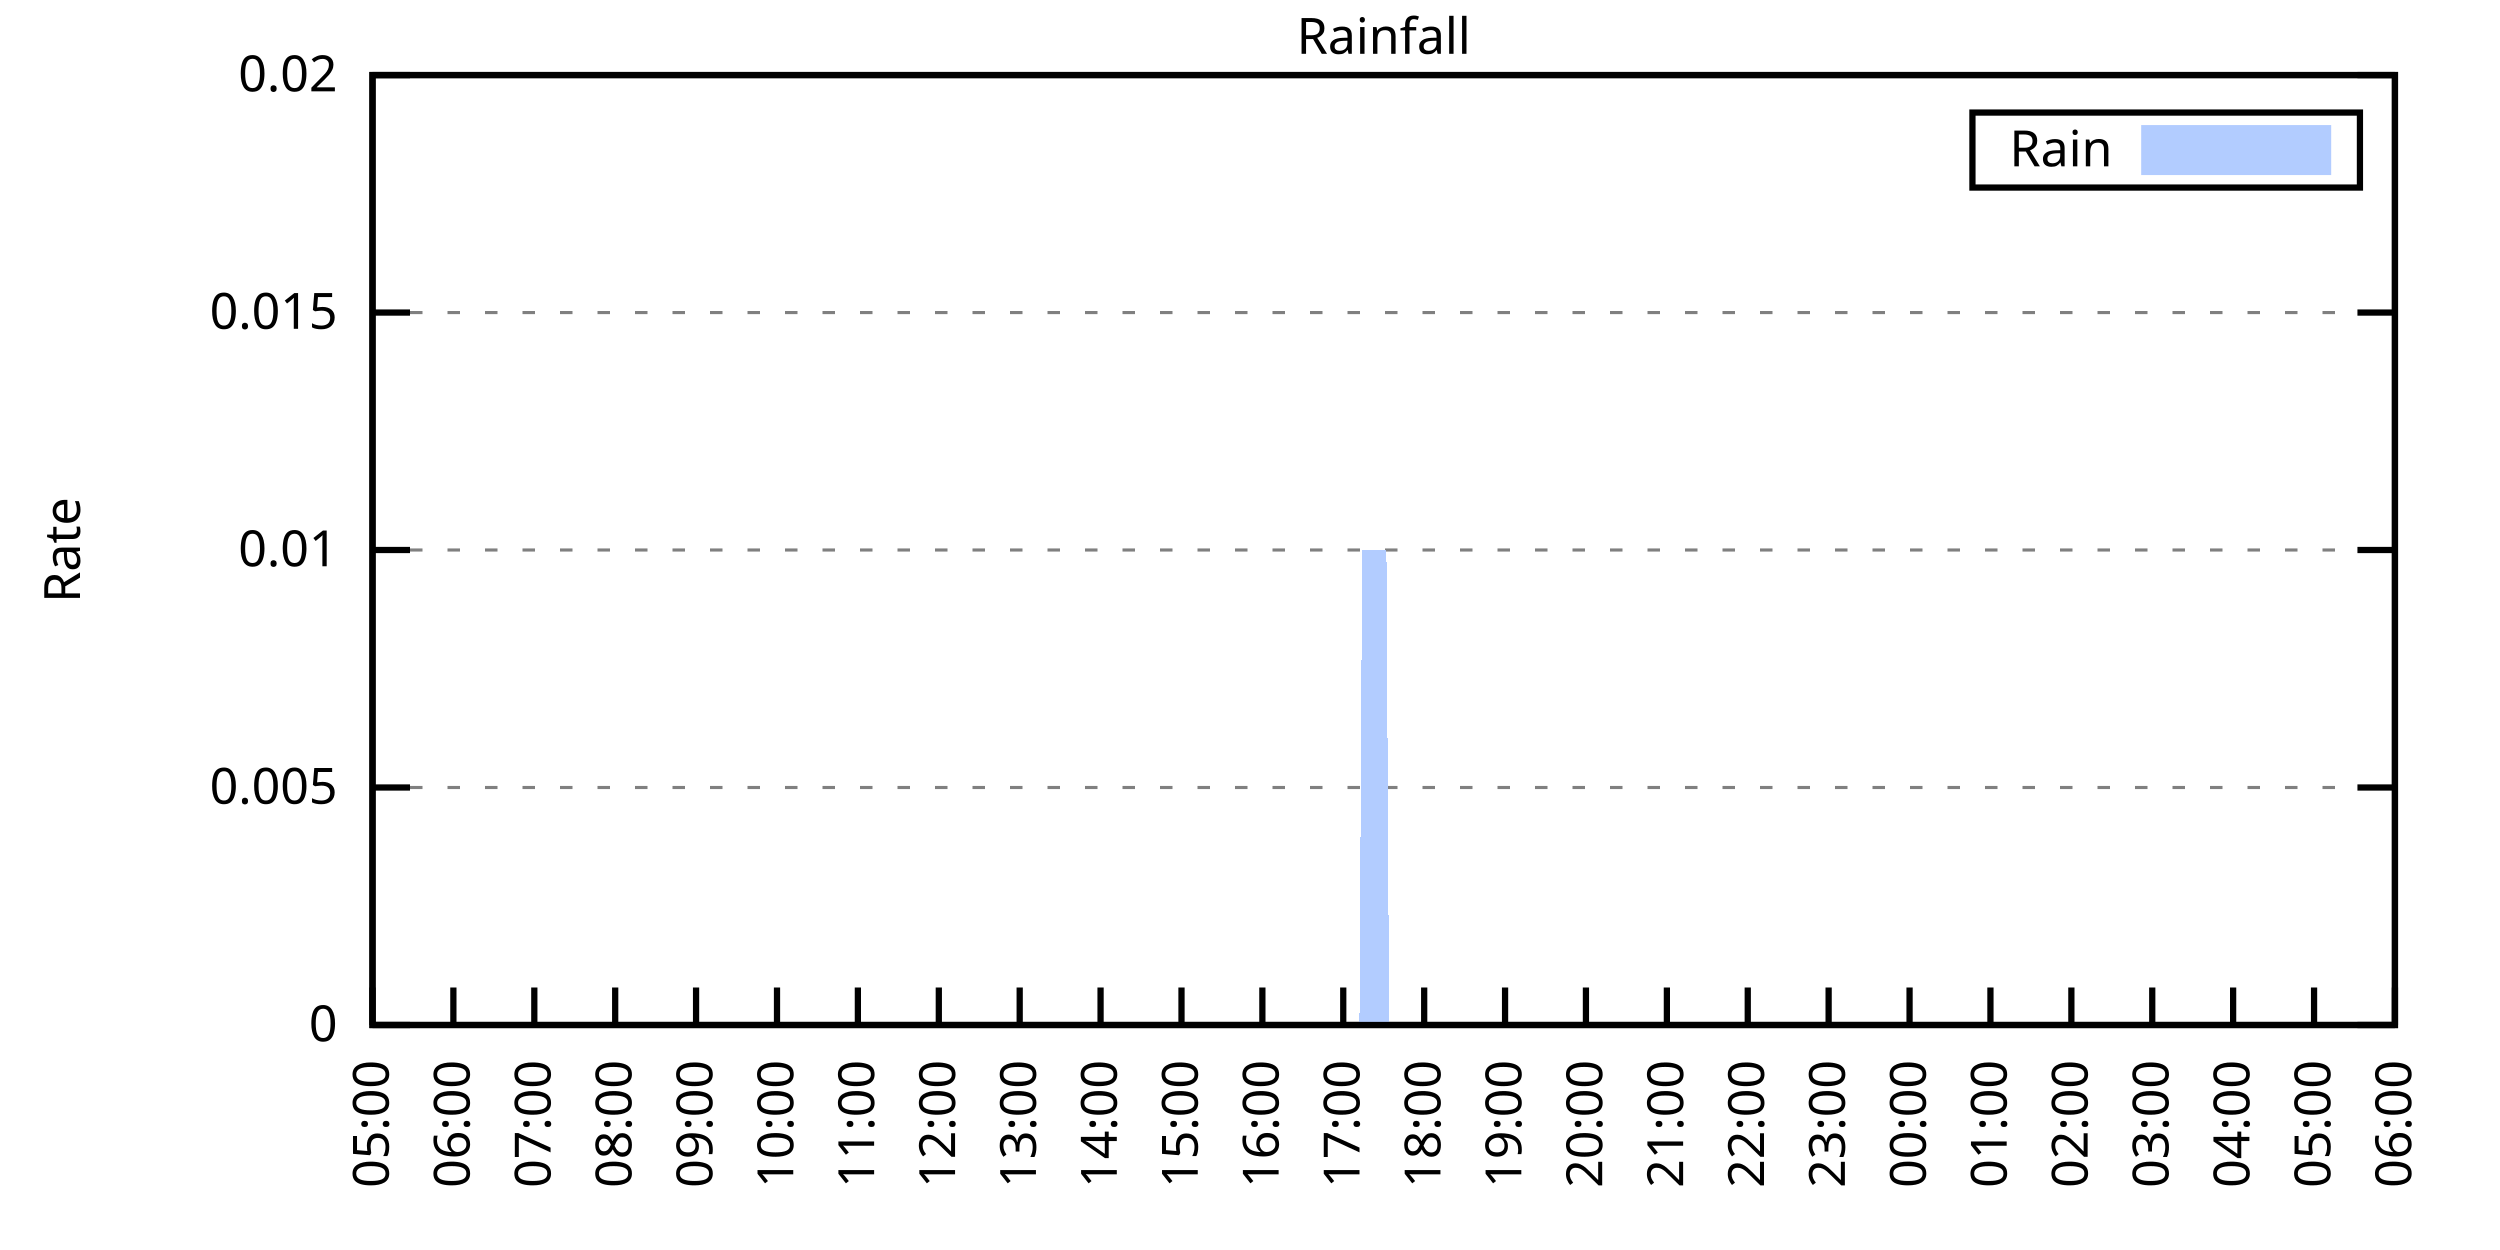
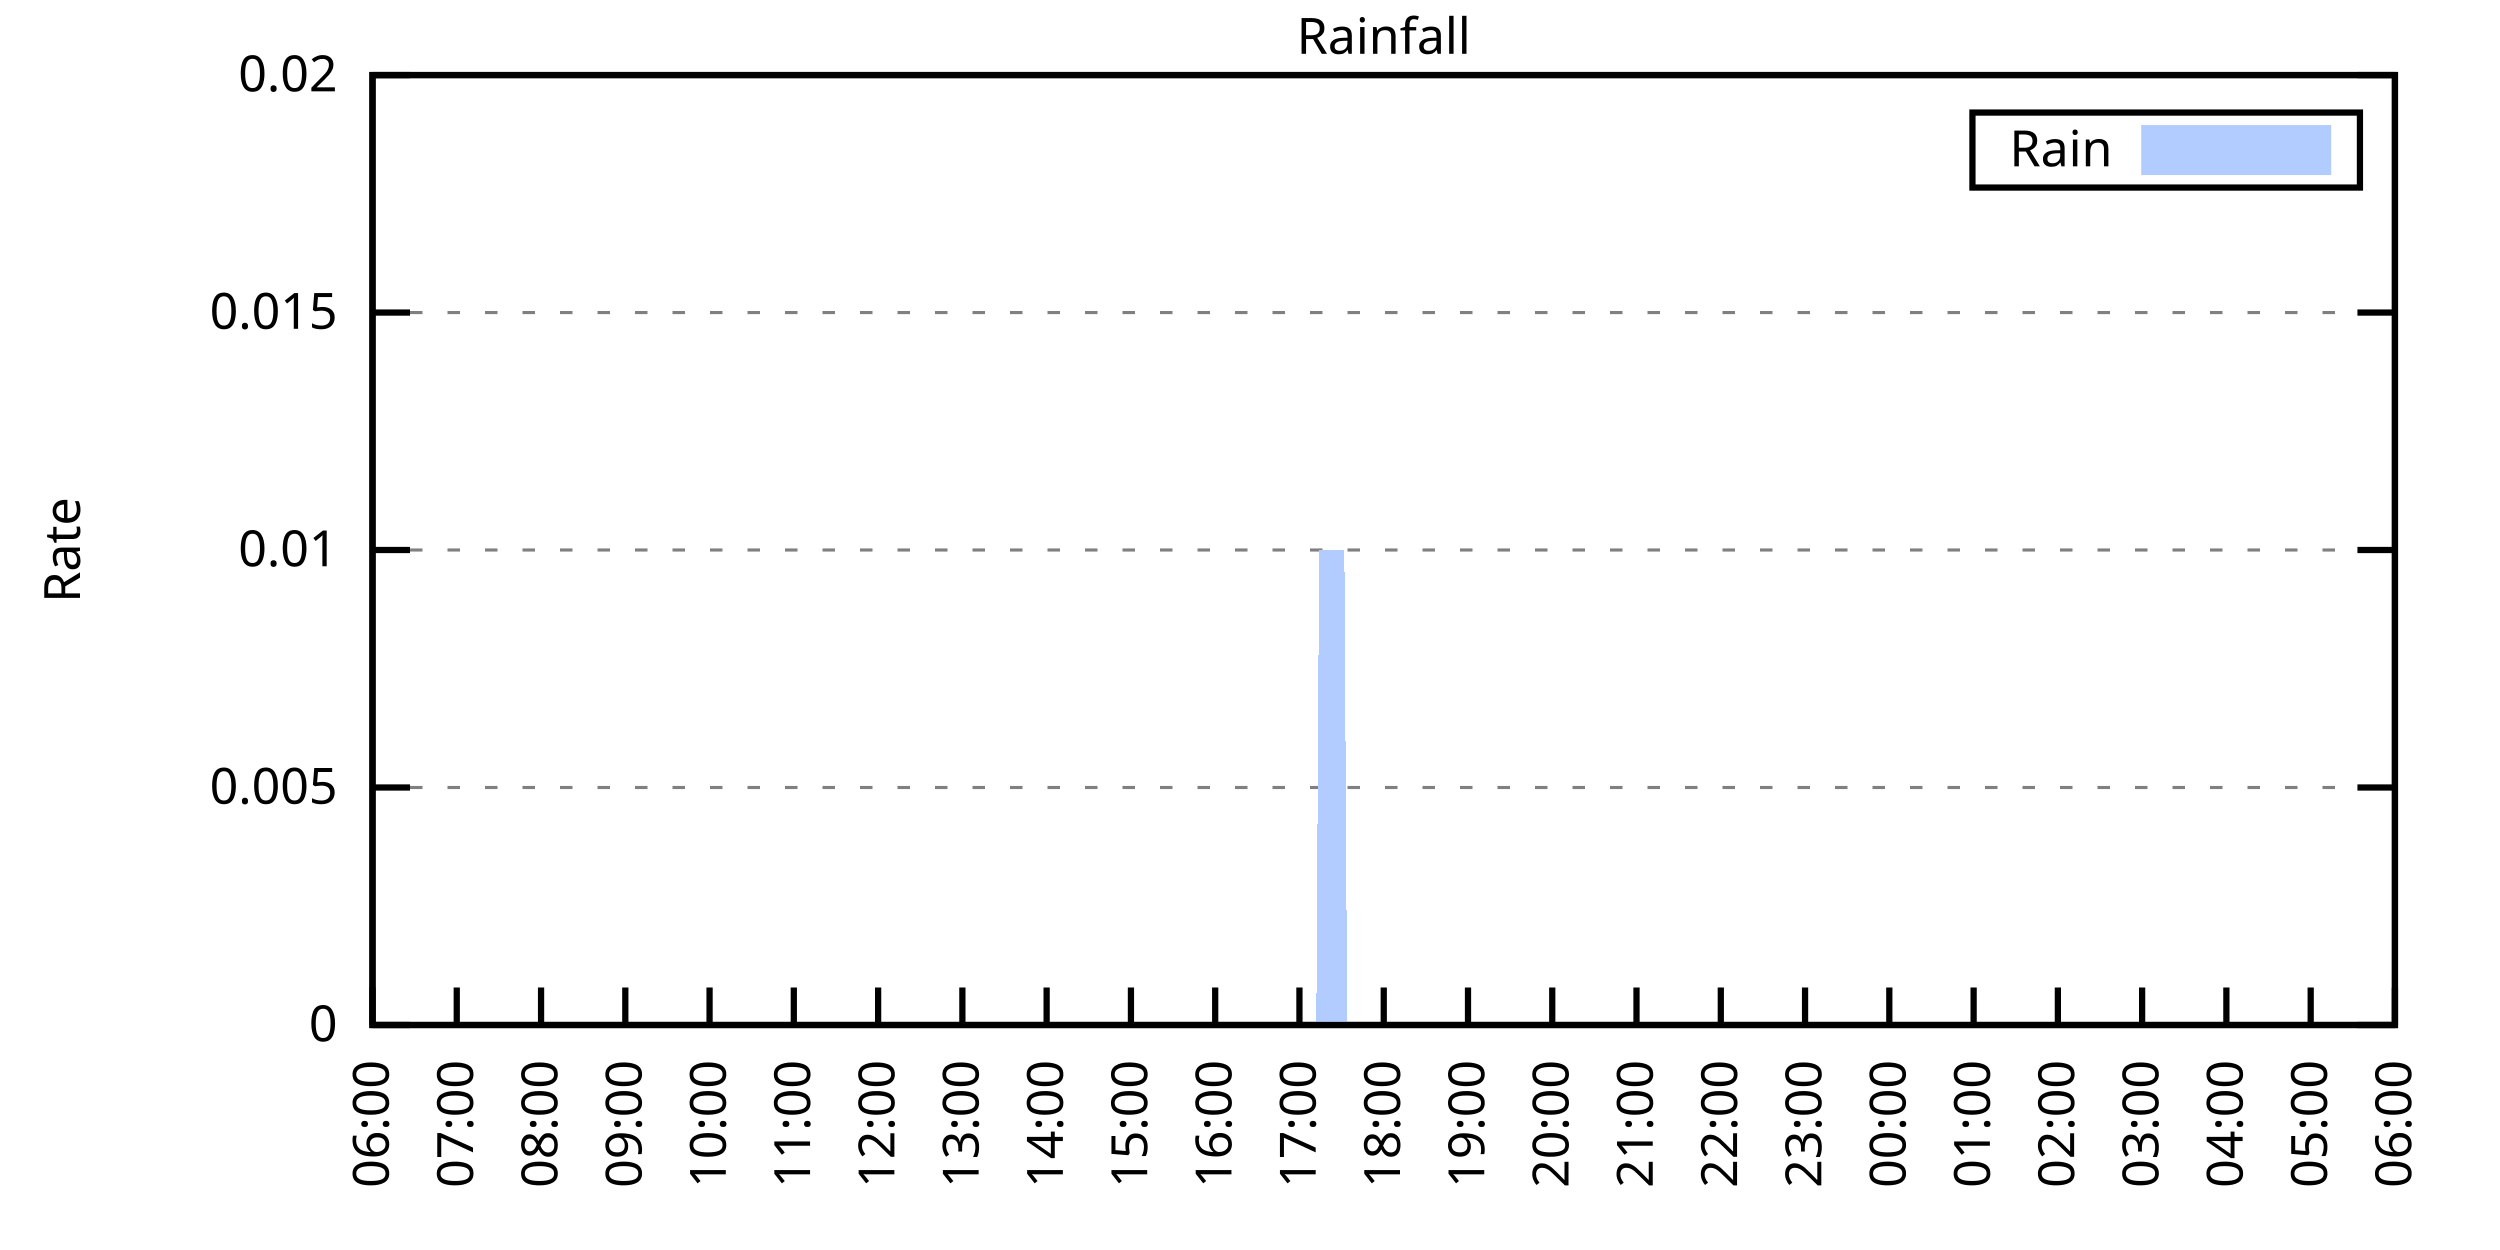
<svg xmlns="http://www.w3.org/2000/svg" xmlns:xlink="http://www.w3.org/1999/xlink" width="400" height="200" viewBox="0 0 400 200">
  <g id="gnuplot_canvas">
    <rect x="0" y="0" width="400" height="200" fill="none" />
    <defs>
      <circle id="gpDot" r="0.5" stroke-width="0.5" stroke="currentColor" />
      <path id="gpPt0" stroke-width="0.333" stroke="currentColor" d="M-1,0 h2 M0,-1 v2" />
      <path id="gpPt1" stroke-width="0.333" stroke="currentColor" d="M-1,-1 L1,1 M1,-1 L-1,1" />
      <path id="gpPt2" stroke-width="0.333" stroke="currentColor" d="M-1,0 L1,0 M0,-1 L0,1 M-1,-1 L1,1 M-1,1 L1,-1" />
      <rect id="gpPt3" stroke-width="0.333" stroke="currentColor" x="-1" y="-1" width="2" height="2" />
      <rect id="gpPt4" stroke-width="0.333" stroke="currentColor" fill="currentColor" x="-1" y="-1" width="2" height="2" />
      <circle id="gpPt5" stroke-width="0.333" stroke="currentColor" cx="0" cy="0" r="1" />
      <use xlink:href="#gpPt5" id="gpPt6" fill="currentColor" stroke="none" />
      <path id="gpPt7" stroke-width="0.333" stroke="currentColor" d="M0,-1.33 L-1.33,0.67 L1.33,0.67 z" />
      <use xlink:href="#gpPt7" id="gpPt8" fill="currentColor" stroke="none" />
      <use xlink:href="#gpPt7" id="gpPt9" stroke="currentColor" transform="rotate(180)" />
      <use xlink:href="#gpPt9" id="gpPt10" fill="currentColor" stroke="none" />
      <use xlink:href="#gpPt3" id="gpPt11" stroke="currentColor" transform="rotate(45)" />
      <use xlink:href="#gpPt11" id="gpPt12" fill="currentColor" stroke="none" />
      <path id="gpPt13" stroke-width="0.333" stroke="currentColor" d="M0,1.330 L1.265,0.411 L0.782,-1.067 L-0.782,-1.076 L-1.265,0.411 z" />
      <use xlink:href="#gpPt13" id="gpPt14" fill="currentColor" stroke="none" />
      <filter id="textbox" filterUnits="objectBoundingBox" x="0" y="0" height="1" width="1">
        <feFlood flood-color="white" flood-opacity="1" result="bgnd" />
        <feComposite in="SourceGraphic" in2="bgnd" operator="atop" />
      </filter>
      <filter id="greybox" filterUnits="objectBoundingBox" x="0" y="0" height="1" width="1">
        <feFlood flood-color="lightgrey" flood-opacity="1" result="grey" />
        <feComposite in="SourceGraphic" in2="grey" operator="atop" />
      </filter>
    </defs>
    <g fill="none" color="white" stroke="currentColor" stroke-width="1.00" stroke-linecap="butt" stroke-linejoin="miter">
</g>
    <g fill="none" color="black" stroke="currentColor" stroke-width="1.00" stroke-linecap="butt" stroke-linejoin="miter">
      <g stroke="none" shape-rendering="crispEdges">
        <polygon fill="rgb(255, 255, 255)" points="59.60,164.00 383.18,164.00 383.18,12.02 59.60,12.02 " />
      </g>
    </g>
    <g fill="none" color="black" stroke="currentColor" stroke-width="1.00" stroke-linecap="butt" stroke-linejoin="miter">
</g>
    <g fill="none" color="black" stroke="black" stroke-width="0.50" stroke-linecap="butt" stroke-linejoin="miter">
</g>
    <g fill="none" color="gray" stroke="currentColor" stroke-width="0.50" stroke-linecap="butt" stroke-linejoin="miter">
      <path stroke="gray" stroke-dasharray="2,4" class="gridline" d="M59.60,164.00 L383.19,164.00  " />
    </g>
    <g fill="none" color="gray" stroke="gray" stroke-width="1.00" stroke-linecap="butt" stroke-linejoin="miter">
</g>
    <g fill="none" color="black" stroke="currentColor" stroke-width="1.00" stroke-linecap="butt" stroke-linejoin="miter">
      <path stroke="black" d="M59.60,164.00 L65.60,164.00 M383.19,164.00 L377.19,164.00  " />
      <g transform="translate(54.00,166.60)" stroke="none" fill="black" font-family="Sans" font-size="8.00" text-anchor="end">
        <text>
          <tspan font-family="Sans"> 0</tspan>
        </text>
      </g>
    </g>
    <g fill="none" color="black" stroke="currentColor" stroke-width="1.00" stroke-linecap="butt" stroke-linejoin="miter">
</g>
    <g fill="none" color="black" stroke="black" stroke-width="0.50" stroke-linecap="butt" stroke-linejoin="miter">
</g>
    <g fill="none" color="gray" stroke="currentColor" stroke-width="0.50" stroke-linecap="butt" stroke-linejoin="miter">
      <path stroke="gray" stroke-dasharray="2,4" class="gridline" d="M59.60,126.00 L383.19,126.00  " />
    </g>
    <g fill="none" color="gray" stroke="gray" stroke-width="1.00" stroke-linecap="butt" stroke-linejoin="miter">
</g>
    <g fill="none" color="black" stroke="currentColor" stroke-width="1.00" stroke-linecap="butt" stroke-linejoin="miter">
      <path stroke="black" d="M59.60,126.00 L65.60,126.00 M383.19,126.00 L377.19,126.00  " />
      <g transform="translate(54.00,128.60)" stroke="none" fill="black" font-family="Sans" font-size="8.00" text-anchor="end">
        <text>
          <tspan font-family="Sans"> 0.005</tspan>
        </text>
      </g>
    </g>
    <g fill="none" color="black" stroke="currentColor" stroke-width="1.00" stroke-linecap="butt" stroke-linejoin="miter">
</g>
    <g fill="none" color="black" stroke="black" stroke-width="0.50" stroke-linecap="butt" stroke-linejoin="miter">
</g>
    <g fill="none" color="gray" stroke="currentColor" stroke-width="0.50" stroke-linecap="butt" stroke-linejoin="miter">
      <path stroke="gray" stroke-dasharray="2,4" class="gridline" d="M59.60,88.00 L383.19,88.00  " />
    </g>
    <g fill="none" color="gray" stroke="gray" stroke-width="1.00" stroke-linecap="butt" stroke-linejoin="miter">
</g>
    <g fill="none" color="black" stroke="currentColor" stroke-width="1.00" stroke-linecap="butt" stroke-linejoin="miter">
      <path stroke="black" d="M59.60,88.00 L65.60,88.00 M383.19,88.00 L377.19,88.00  " />
      <g transform="translate(54.00,90.60)" stroke="none" fill="black" font-family="Sans" font-size="8.00" text-anchor="end">
        <text>
          <tspan font-family="Sans"> 0.01</tspan>
        </text>
      </g>
    </g>
    <g fill="none" color="black" stroke="currentColor" stroke-width="1.00" stroke-linecap="butt" stroke-linejoin="miter">
</g>
    <g fill="none" color="black" stroke="black" stroke-width="0.50" stroke-linecap="butt" stroke-linejoin="miter">
</g>
    <g fill="none" color="gray" stroke="currentColor" stroke-width="0.50" stroke-linecap="butt" stroke-linejoin="miter">
      <path stroke="gray" stroke-dasharray="2,4" class="gridline" d="M59.60,50.01 L383.19,50.01  " />
    </g>
    <g fill="none" color="gray" stroke="gray" stroke-width="1.00" stroke-linecap="butt" stroke-linejoin="miter">
</g>
    <g fill="none" color="black" stroke="currentColor" stroke-width="1.00" stroke-linecap="butt" stroke-linejoin="miter">
      <path stroke="black" d="M59.60,50.01 L65.60,50.01 M383.19,50.01 L377.19,50.01  " />
      <g transform="translate(54.00,52.61)" stroke="none" fill="black" font-family="Sans" font-size="8.00" text-anchor="end">
        <text>
          <tspan font-family="Sans"> 0.015</tspan>
        </text>
      </g>
    </g>
    <g fill="none" color="black" stroke="currentColor" stroke-width="1.00" stroke-linecap="butt" stroke-linejoin="miter">
</g>
    <g fill="none" color="black" stroke="black" stroke-width="0.50" stroke-linecap="butt" stroke-linejoin="miter">
</g>
    <g fill="none" color="gray" stroke="currentColor" stroke-width="0.50" stroke-linecap="butt" stroke-linejoin="miter">
      <path stroke="gray" stroke-dasharray="2,4" class="gridline" d="M59.60,12.01 L383.19,12.01  " />
    </g>
    <g fill="none" color="gray" stroke="gray" stroke-width="1.00" stroke-linecap="butt" stroke-linejoin="miter">
</g>
    <g fill="none" color="black" stroke="currentColor" stroke-width="1.00" stroke-linecap="butt" stroke-linejoin="miter">
      <path stroke="black" d="M59.60,12.01 L65.60,12.01 M383.19,12.01 L377.19,12.01  " />
      <g transform="translate(54.00,14.61)" stroke="none" fill="black" font-family="Sans" font-size="8.00" text-anchor="end">
        <text>
          <tspan font-family="Sans"> 0.02</tspan>
        </text>
      </g>
    </g>
    <g fill="none" color="black" stroke="currentColor" stroke-width="1.00" stroke-linecap="butt" stroke-linejoin="miter">
      <path stroke="black" d="M59.60,164.00 L59.60,158.00  " />
      <g transform="translate(62.20,169.60) rotate(270.00)" stroke="none" fill="black" font-family="Sans" font-size="8.00" text-anchor="end">
        <text>
-           <tspan font-family="Sans">05:00</tspan>
-         </text>
-       </g>
-     </g>
-     <g fill="none" color="black" stroke="currentColor" stroke-width="1.00" stroke-linecap="butt" stroke-linejoin="miter">
-       <path stroke="black" d="M72.54,164.00 L72.54,158.00  " />
-       <g transform="translate(75.14,169.60) rotate(270.00)" stroke="none" fill="black" font-family="Sans" font-size="8.00" text-anchor="end">
-         <text>
          <tspan font-family="Sans">06:00</tspan>
        </text>
      </g>
    </g>
    <g fill="none" color="black" stroke="currentColor" stroke-width="1.00" stroke-linecap="butt" stroke-linejoin="miter">
-       <path stroke="black" d="M85.49,164.00 L85.49,158.00  " />
-       <g transform="translate(88.09,169.60) rotate(270.00)" stroke="none" fill="black" font-family="Sans" font-size="8.00" text-anchor="end">
+       <path stroke="black" d="M73.08,164.00 L73.08,158.00  " />
+       <g transform="translate(75.68,169.60) rotate(270.00)" stroke="none" fill="black" font-family="Sans" font-size="8.00" text-anchor="end">
        <text>
          <tspan font-family="Sans">07:00</tspan>
        </text>
      </g>
    </g>
    <g fill="none" color="black" stroke="currentColor" stroke-width="1.00" stroke-linecap="butt" stroke-linejoin="miter">
-       <path stroke="black" d="M98.43,164.00 L98.43,158.00  " />
-       <g transform="translate(101.03,169.60) rotate(270.00)" stroke="none" fill="black" font-family="Sans" font-size="8.00" text-anchor="end">
+       <path stroke="black" d="M86.57,164.00 L86.57,158.00  " />
+       <g transform="translate(89.17,169.60) rotate(270.00)" stroke="none" fill="black" font-family="Sans" font-size="8.00" text-anchor="end">
        <text>
          <tspan font-family="Sans">08:00</tspan>
        </text>
      </g>
    </g>
    <g fill="none" color="black" stroke="currentColor" stroke-width="1.00" stroke-linecap="butt" stroke-linejoin="miter">
-       <path stroke="black" d="M111.37,164.00 L111.37,158.00  " />
-       <g transform="translate(113.97,169.60) rotate(270.00)" stroke="none" fill="black" font-family="Sans" font-size="8.00" text-anchor="end">
+       <path stroke="black" d="M100.05,164.00 L100.05,158.00  " />
+       <g transform="translate(102.65,169.60) rotate(270.00)" stroke="none" fill="black" font-family="Sans" font-size="8.00" text-anchor="end">
        <text>
          <tspan font-family="Sans">09:00</tspan>
        </text>
      </g>
    </g>
    <g fill="none" color="black" stroke="currentColor" stroke-width="1.00" stroke-linecap="butt" stroke-linejoin="miter">
-       <path stroke="black" d="M124.32,164.00 L124.32,158.00  " />
-       <g transform="translate(126.92,169.60) rotate(270.00)" stroke="none" fill="black" font-family="Sans" font-size="8.00" text-anchor="end">
+       <path stroke="black" d="M113.53,164.00 L113.53,158.00  " />
+       <g transform="translate(116.13,169.60) rotate(270.00)" stroke="none" fill="black" font-family="Sans" font-size="8.00" text-anchor="end">
        <text>
          <tspan font-family="Sans">10:00</tspan>
        </text>
      </g>
    </g>
    <g fill="none" color="black" stroke="currentColor" stroke-width="1.00" stroke-linecap="butt" stroke-linejoin="miter">
-       <path stroke="black" d="M137.26,164.00 L137.26,158.00  " />
-       <g transform="translate(139.86,169.60) rotate(270.00)" stroke="none" fill="black" font-family="Sans" font-size="8.00" text-anchor="end">
+       <path stroke="black" d="M127.01,164.00 L127.01,158.00  " />
+       <g transform="translate(129.61,169.60) rotate(270.00)" stroke="none" fill="black" font-family="Sans" font-size="8.00" text-anchor="end">
        <text>
          <tspan font-family="Sans">11:00</tspan>
        </text>
      </g>
    </g>
    <g fill="none" color="black" stroke="currentColor" stroke-width="1.00" stroke-linecap="butt" stroke-linejoin="miter">
-       <path stroke="black" d="M150.21,164.00 L150.21,158.00  " />
-       <g transform="translate(152.81,169.60) rotate(270.00)" stroke="none" fill="black" font-family="Sans" font-size="8.00" text-anchor="end">
+       <path stroke="black" d="M140.50,164.00 L140.50,158.00  " />
+       <g transform="translate(143.10,169.60) rotate(270.00)" stroke="none" fill="black" font-family="Sans" font-size="8.00" text-anchor="end">
        <text>
          <tspan font-family="Sans">12:00</tspan>
        </text>
      </g>
    </g>
    <g fill="none" color="black" stroke="currentColor" stroke-width="1.00" stroke-linecap="butt" stroke-linejoin="miter">
-       <path stroke="black" d="M163.15,164.00 L163.15,158.00  " />
-       <g transform="translate(165.75,169.60) rotate(270.00)" stroke="none" fill="black" font-family="Sans" font-size="8.00" text-anchor="end">
+       <path stroke="black" d="M153.98,164.00 L153.98,158.00  " />
+       <g transform="translate(156.58,169.60) rotate(270.00)" stroke="none" fill="black" font-family="Sans" font-size="8.00" text-anchor="end">
        <text>
          <tspan font-family="Sans">13:00</tspan>
        </text>
      </g>
    </g>
    <g fill="none" color="black" stroke="currentColor" stroke-width="1.00" stroke-linecap="butt" stroke-linejoin="miter">
-       <path stroke="black" d="M176.09,164.00 L176.09,158.00  " />
-       <g transform="translate(178.69,169.60) rotate(270.00)" stroke="none" fill="black" font-family="Sans" font-size="8.00" text-anchor="end">
+       <path stroke="black" d="M167.46,164.00 L167.46,158.00  " />
+       <g transform="translate(170.06,169.60) rotate(270.00)" stroke="none" fill="black" font-family="Sans" font-size="8.00" text-anchor="end">
        <text>
          <tspan font-family="Sans">14:00</tspan>
        </text>
      </g>
    </g>
    <g fill="none" color="black" stroke="currentColor" stroke-width="1.00" stroke-linecap="butt" stroke-linejoin="miter">
-       <path stroke="black" d="M189.04,164.00 L189.04,158.00  " />
-       <g transform="translate(191.64,169.60) rotate(270.00)" stroke="none" fill="black" font-family="Sans" font-size="8.00" text-anchor="end">
+       <path stroke="black" d="M180.95,164.00 L180.95,158.00  " />
+       <g transform="translate(183.55,169.60) rotate(270.00)" stroke="none" fill="black" font-family="Sans" font-size="8.00" text-anchor="end">
        <text>
          <tspan font-family="Sans">15:00</tspan>
        </text>
      </g>
    </g>
    <g fill="none" color="black" stroke="currentColor" stroke-width="1.00" stroke-linecap="butt" stroke-linejoin="miter">
-       <path stroke="black" d="M201.98,164.00 L201.98,158.00  " />
-       <g transform="translate(204.58,169.60) rotate(270.00)" stroke="none" fill="black" font-family="Sans" font-size="8.00" text-anchor="end">
+       <path stroke="black" d="M194.43,164.00 L194.43,158.00  " />
+       <g transform="translate(197.03,169.60) rotate(270.00)" stroke="none" fill="black" font-family="Sans" font-size="8.00" text-anchor="end">
        <text>
          <tspan font-family="Sans">16:00</tspan>
        </text>
      </g>
    </g>
    <g fill="none" color="black" stroke="currentColor" stroke-width="1.00" stroke-linecap="butt" stroke-linejoin="miter">
-       <path stroke="black" d="M214.92,164.00 L214.92,158.00  " />
-       <g transform="translate(217.52,169.60) rotate(270.00)" stroke="none" fill="black" font-family="Sans" font-size="8.00" text-anchor="end">
+       <path stroke="black" d="M207.91,164.00 L207.91,158.00  " />
+       <g transform="translate(210.51,169.60) rotate(270.00)" stroke="none" fill="black" font-family="Sans" font-size="8.00" text-anchor="end">
        <text>
          <tspan font-family="Sans">17:00</tspan>
        </text>
      </g>
    </g>
    <g fill="none" color="black" stroke="currentColor" stroke-width="1.00" stroke-linecap="butt" stroke-linejoin="miter">
-       <path stroke="black" d="M227.87,164.00 L227.87,158.00  " />
-       <g transform="translate(230.47,169.60) rotate(270.00)" stroke="none" fill="black" font-family="Sans" font-size="8.00" text-anchor="end">
+       <path stroke="black" d="M221.40,164.00 L221.40,158.00  " />
+       <g transform="translate(224.00,169.60) rotate(270.00)" stroke="none" fill="black" font-family="Sans" font-size="8.00" text-anchor="end">
        <text>
          <tspan font-family="Sans">18:00</tspan>
        </text>
      </g>
    </g>
    <g fill="none" color="black" stroke="currentColor" stroke-width="1.00" stroke-linecap="butt" stroke-linejoin="miter">
-       <path stroke="black" d="M240.81,164.00 L240.81,158.00  " />
-       <g transform="translate(243.41,169.60) rotate(270.00)" stroke="none" fill="black" font-family="Sans" font-size="8.00" text-anchor="end">
+       <path stroke="black" d="M234.88,164.00 L234.88,158.00  " />
+       <g transform="translate(237.48,169.60) rotate(270.00)" stroke="none" fill="black" font-family="Sans" font-size="8.00" text-anchor="end">
        <text>
          <tspan font-family="Sans">19:00</tspan>
        </text>
      </g>
    </g>
    <g fill="none" color="black" stroke="currentColor" stroke-width="1.00" stroke-linecap="butt" stroke-linejoin="miter">
-       <path stroke="black" d="M253.75,164.00 L253.75,158.00  " />
-       <g transform="translate(256.35,169.60) rotate(270.00)" stroke="none" fill="black" font-family="Sans" font-size="8.00" text-anchor="end">
+       <path stroke="black" d="M248.36,164.00 L248.36,158.00  " />
+       <g transform="translate(250.96,169.60) rotate(270.00)" stroke="none" fill="black" font-family="Sans" font-size="8.00" text-anchor="end">
        <text>
          <tspan font-family="Sans">20:00</tspan>
        </text>
      </g>
    </g>
    <g fill="none" color="black" stroke="currentColor" stroke-width="1.00" stroke-linecap="butt" stroke-linejoin="miter">
-       <path stroke="black" d="M266.70,164.00 L266.70,158.00  " />
-       <g transform="translate(269.30,169.60) rotate(270.00)" stroke="none" fill="black" font-family="Sans" font-size="8.00" text-anchor="end">
+       <path stroke="black" d="M261.84,164.00 L261.84,158.00  " />
+       <g transform="translate(264.44,169.60) rotate(270.00)" stroke="none" fill="black" font-family="Sans" font-size="8.00" text-anchor="end">
        <text>
          <tspan font-family="Sans">21:00</tspan>
        </text>
      </g>
    </g>
    <g fill="none" color="black" stroke="currentColor" stroke-width="1.00" stroke-linecap="butt" stroke-linejoin="miter">
-       <path stroke="black" d="M279.64,164.00 L279.64,158.00  " />
-       <g transform="translate(282.24,169.60) rotate(270.00)" stroke="none" fill="black" font-family="Sans" font-size="8.00" text-anchor="end">
+       <path stroke="black" d="M275.33,164.00 L275.33,158.00  " />
+       <g transform="translate(277.93,169.60) rotate(270.00)" stroke="none" fill="black" font-family="Sans" font-size="8.00" text-anchor="end">
        <text>
          <tspan font-family="Sans">22:00</tspan>
        </text>
      </g>
    </g>
    <g fill="none" color="black" stroke="currentColor" stroke-width="1.00" stroke-linecap="butt" stroke-linejoin="miter">
-       <path stroke="black" d="M292.58,164.00 L292.58,158.00  " />
-       <g transform="translate(295.18,169.60) rotate(270.00)" stroke="none" fill="black" font-family="Sans" font-size="8.00" text-anchor="end">
+       <path stroke="black" d="M288.81,164.00 L288.81,158.00  " />
+       <g transform="translate(291.41,169.60) rotate(270.00)" stroke="none" fill="black" font-family="Sans" font-size="8.00" text-anchor="end">
        <text>
          <tspan font-family="Sans">23:00</tspan>
        </text>
      </g>
    </g>
    <g fill="none" color="black" stroke="currentColor" stroke-width="1.00" stroke-linecap="butt" stroke-linejoin="miter">
-       <path stroke="black" d="M305.53,164.00 L305.53,158.00  " />
-       <g transform="translate(308.13,169.60) rotate(270.00)" stroke="none" fill="black" font-family="Sans" font-size="8.00" text-anchor="end">
+       <path stroke="black" d="M302.29,164.00 L302.29,158.00  " />
+       <g transform="translate(304.89,169.60) rotate(270.00)" stroke="none" fill="black" font-family="Sans" font-size="8.00" text-anchor="end">
        <text>
          <tspan font-family="Sans">00:00</tspan>
        </text>
      </g>
    </g>
    <g fill="none" color="black" stroke="currentColor" stroke-width="1.00" stroke-linecap="butt" stroke-linejoin="miter">
-       <path stroke="black" d="M318.47,164.00 L318.47,158.00  " />
-       <g transform="translate(321.07,169.60) rotate(270.00)" stroke="none" fill="black" font-family="Sans" font-size="8.00" text-anchor="end">
+       <path stroke="black" d="M315.78,164.00 L315.78,158.00  " />
+       <g transform="translate(318.38,169.60) rotate(270.00)" stroke="none" fill="black" font-family="Sans" font-size="8.00" text-anchor="end">
        <text>
          <tspan font-family="Sans">01:00</tspan>
        </text>
      </g>
    </g>
    <g fill="none" color="black" stroke="currentColor" stroke-width="1.00" stroke-linecap="butt" stroke-linejoin="miter">
-       <path stroke="black" d="M331.42,164.00 L331.42,158.00  " />
-       <g transform="translate(334.02,169.60) rotate(270.00)" stroke="none" fill="black" font-family="Sans" font-size="8.00" text-anchor="end">
+       <path stroke="black" d="M329.26,164.00 L329.26,158.00  " />
+       <g transform="translate(331.86,169.60) rotate(270.00)" stroke="none" fill="black" font-family="Sans" font-size="8.00" text-anchor="end">
        <text>
          <tspan font-family="Sans">02:00</tspan>
        </text>
      </g>
    </g>
    <g fill="none" color="black" stroke="currentColor" stroke-width="1.00" stroke-linecap="butt" stroke-linejoin="miter">
-       <path stroke="black" d="M344.36,164.00 L344.36,158.00  " />
-       <g transform="translate(346.96,169.60) rotate(270.00)" stroke="none" fill="black" font-family="Sans" font-size="8.00" text-anchor="end">
+       <path stroke="black" d="M342.74,164.00 L342.74,158.00  " />
+       <g transform="translate(345.34,169.60) rotate(270.00)" stroke="none" fill="black" font-family="Sans" font-size="8.00" text-anchor="end">
        <text>
          <tspan font-family="Sans">03:00</tspan>
        </text>
      </g>
    </g>
    <g fill="none" color="black" stroke="currentColor" stroke-width="1.00" stroke-linecap="butt" stroke-linejoin="miter">
-       <path stroke="black" d="M357.30,164.00 L357.30,158.00  " />
-       <g transform="translate(359.90,169.60) rotate(270.00)" stroke="none" fill="black" font-family="Sans" font-size="8.00" text-anchor="end">
+       <path stroke="black" d="M356.22,164.00 L356.22,158.00  " />
+       <g transform="translate(358.82,169.60) rotate(270.00)" stroke="none" fill="black" font-family="Sans" font-size="8.00" text-anchor="end">
        <text>
          <tspan font-family="Sans">04:00</tspan>
        </text>
      </g>
    </g>
    <g fill="none" color="black" stroke="currentColor" stroke-width="1.00" stroke-linecap="butt" stroke-linejoin="miter">
-       <path stroke="black" d="M370.25,164.00 L370.25,158.00  " />
-       <g transform="translate(372.85,169.60) rotate(270.00)" stroke="none" fill="black" font-family="Sans" font-size="8.00" text-anchor="end">
+       <path stroke="black" d="M369.71,164.00 L369.71,158.00  " />
+       <g transform="translate(372.31,169.60) rotate(270.00)" stroke="none" fill="black" font-family="Sans" font-size="8.00" text-anchor="end">
        <text>
          <tspan font-family="Sans">05:00</tspan>
        </text>
      </g>
    </g>
    <g fill="none" color="black" stroke="currentColor" stroke-width="1.00" stroke-linecap="butt" stroke-linejoin="miter">
      <path stroke="black" d="M383.19,164.00 L383.19,158.00  " />
      <g transform="translate(385.79,169.60) rotate(270.00)" stroke="none" fill="black" font-family="Sans" font-size="8.00" text-anchor="end">
        <text>
          <tspan font-family="Sans">06:00</tspan>
        </text>
      </g>
    </g>
    <g fill="none" color="black" stroke="currentColor" stroke-width="1.00" stroke-linecap="butt" stroke-linejoin="miter">
</g>
    <g fill="none" color="black" stroke="currentColor" stroke-width="1.00" stroke-linecap="butt" stroke-linejoin="miter">
      <path stroke="black" d="M59.60,12.01 L59.60,164.00 L383.19,164.00 L383.19,12.01 L59.60,12.01 Z  " />
    </g>
    <g fill="none" color="black" stroke="currentColor" stroke-width="1.00" stroke-linecap="butt" stroke-linejoin="miter">
</g>
    <g fill="none" color="black" stroke="currentColor" stroke-width="1.00" stroke-linecap="butt" stroke-linejoin="miter">
      <path stroke="black" d="M315.59,30.01 L315.59,18.01 L377.59,18.01 L377.59,30.01 L315.59,30.01 Z  " />
    </g>
    <g id="Rainfall_plot_1">
      <g fill="none" color="white" stroke="black" stroke-width="2.00" stroke-linecap="butt" stroke-linejoin="miter">
</g>
      <g fill="none" color="black" stroke="currentColor" stroke-width="2.00" stroke-linecap="butt" stroke-linejoin="miter">
        <g transform="translate(337.99,26.61)" stroke="none" fill="black" font-family="Sans" font-size="8.00" text-anchor="end">
          <text>
            <tspan font-family="Sans">Rain</tspan>
          </text>
        </g>
      </g>
      <g fill="none" color="black" stroke="currentColor" stroke-width="2.00" stroke-linecap="butt" stroke-linejoin="miter">
        <g stroke="none" shape-rendering="crispEdges">
          <polygon fill="rgb(178, 204, 255)" points="343.59,27.01 371.99,27.01 371.99,21.01 343.59,21.01 " />
        </g>
        <path stroke="rgb(178, 204, 255)" d="M343.59,27.01 L371.99,27.01 L371.99,21.01 L343.59,21.01 L343.59,27.01 Z  " />
      </g>
      <g fill="none" color="black" stroke="currentColor" stroke-width="2.00" stroke-linecap="butt" stroke-linejoin="miter">
        <g stroke="none" shape-rendering="crispEdges">
-           <polygon fill="rgb(178, 204, 255)" points="69.52,164.00 69.95,164.00 70.39,164.00 70.82,164.00 71.25,164.00 71.68,164.00 72.11,164.00 72.54,164.00 72.98,164.00 73.41,164.00 73.84,164.00 74.27,164.00 74.70,164.00 75.13,164.00 75.56,164.00 76.00,164.00 76.43,164.00 76.86,164.00 77.29,164.00 77.72,164.00 78.15,164.00 78.58,164.00 79.02,164.00 79.45,164.00 79.88,164.00 80.31,164.00 80.74,164.00 81.17,164.00 81.60,164.00 82.04,164.00 82.47,164.00 82.90,164.00 83.33,164.00 83.76,164.00 84.19,164.00 84.62,164.00 85.06,164.00 85.49,164.00 85.92,164.00 86.35,164.00 86.78,164.00 87.21,164.00 87.64,164.00 88.08,164.00 88.51,164.00 88.94,164.00 89.37,164.00 89.80,164.00 90.23,164.00 90.66,164.00 91.10,164.00 91.53,164.00 91.96,164.00 92.39,164.00 92.82,164.00 93.25,164.00 93.68,164.00 94.12,164.00 94.55,164.00 94.98,164.00 95.41,164.00 95.84,164.00 96.27,164.00 96.70,164.00 97.14,164.00 97.57,164.00 98.00,164.00 98.43,164.00 98.86,164.00 99.29,164.00 99.73,164.00 100.16,164.00 100.59,164.00 101.02,164.00 101.45,164.00 101.88,164.00 102.31,164.00 102.75,164.00 103.18,164.00 103.61,164.00 104.04,164.00 104.47,164.00 104.90,164.00 105.33,164.00 105.77,164.00 106.20,164.00 106.63,164.00 107.06,164.00 107.49,164.00 107.92,164.00 108.35,164.00 108.79,164.00 109.22,164.00 109.65,164.00 110.08,164.00 110.51,164.00 110.94,164.00 111.37,164.00 111.81,164.00 112.24,164.00 112.67,164.00 113.10,164.00 113.53,164.00 113.96,164.00 114.39,164.00 114.83,164.00 115.26,164.00 115.69,164.00 116.12,164.00 116.55,164.00 116.98,164.00 117.41,164.00 117.85,164.00 118.28,164.00 118.71,164.00 119.14,164.00 119.57,164.00 120.00,164.00 120.43,164.00 120.87,164.00 121.30,164.00 121.73,164.00 122.16,164.00 122.59,164.00 123.02,164.00 123.46,164.00 123.89,164.00 124.32,164.00 124.75,164.00 125.18,164.00 125.61,164.00 126.04,164.00 126.48,164.00 126.91,164.00 127.34,164.00 127.77,164.00 128.20,164.00 128.63,164.00 129.06,164.00 129.50,164.00 129.93,164.00 130.36,164.00 130.79,164.00 131.22,164.00 131.65,164.00 132.08,164.00 132.52,164.00 132.95,164.00 133.38,164.00 133.81,164.00 134.24,164.00 134.67,164.00 135.10,164.00 135.54,164.00 135.97,164.00 136.40,164.00 136.83,164.00 137.26,164.00 137.69,164.00 138.12,164.00 138.56,164.00 138.99,164.00 139.42,164.00 139.85,164.00 140.28,164.00 140.71,164.00 141.14,164.00 141.58,164.00 142.01,164.00 142.44,164.00 142.87,164.00 143.30,164.00 143.73,164.00 144.16,164.00 144.60,164.00 145.03,164.00 145.46,164.00 145.89,164.00 146.32,164.00 146.75,164.00 147.19,164.00 147.62,164.00 148.05,164.00 148.48,164.00 148.91,164.00 149.34,164.00 149.77,164.00 150.21,164.00 150.64,164.00 151.07,164.00 151.50,164.00 151.93,164.00 152.36,164.00 152.79,164.00 153.23,164.00 153.66,164.00 154.09,164.00 154.52,164.00 154.95,164.00 155.38,164.00 155.81,164.00 156.25,164.00 156.68,164.00 157.11,164.00 157.54,164.00 157.97,164.00 158.40,164.00 158.83,164.00 159.27,164.00 159.70,164.00 160.13,164.00 160.56,164.00 160.99,164.00 161.42,164.00 161.85,164.00 162.29,164.00 162.72,164.00 163.15,164.00 163.58,164.00 164.01,164.00 164.44,164.00 164.87,164.00 165.31,164.00 165.74,164.00 166.17,164.00 166.60,164.00 167.03,164.00 167.46,164.00 167.89,164.00 168.33,164.00 168.76,164.00 169.19,164.00 169.62,164.00 170.05,164.00 170.48,164.00 170.91,164.00 171.35,164.00 171.78,164.00 172.21,164.00 172.64,164.00 173.07,164.00 173.50,164.00 173.94,164.00 174.37,164.00 174.80,164.00 175.23,164.00 175.66,164.00 176.09,164.00 176.52,164.00 176.96,164.00 177.39,164.00 177.82,164.00 178.25,164.00 178.68,164.00 179.11,164.00 179.54,164.00 179.98,164.00 180.41,164.00 180.84,164.00 181.27,164.00 181.70,164.00 182.13,164.00 182.56,164.00 183.00,164.00 183.43,164.00 183.86,164.00 184.29,164.00 184.72,164.00 185.15,164.00 185.58,164.00 186.02,164.00 186.45,164.00 186.88,164.00 187.31,164.00 187.74,164.00 188.17,164.00 188.60,164.00 189.04,164.00 189.47,164.00 189.90,164.00 190.33,164.00 190.76,164.00 191.19,164.00 191.62,164.00 192.06,164.00 192.49,164.00 192.92,164.00 193.35,164.00 193.78,164.00 194.21,164.00 194.64,164.00 195.08,164.00 195.51,164.00 195.94,164.00 196.37,164.00 196.80,164.00 197.23,164.00 197.67,164.00 198.10,164.00 198.53,164.00 198.96,164.00 199.39,164.00 199.82,164.00 200.25,164.00 200.69,164.00 201.12,164.00 201.55,164.00 201.98,164.00 202.41,164.00 202.84,164.00 203.27,164.00 203.71,164.00 204.14,164.00 204.57,164.00 205.00,164.00 205.43,164.00 205.86,164.00 206.29,164.00 206.73,164.00 207.16,164.00 207.59,164.00 208.02,164.00 208.45,164.00 208.88,164.00 209.31,164.00 209.75,164.00 210.18,164.00 210.61,164.00 211.04,164.00 211.47,164.00 211.90,164.00 212.33,164.00 212.77,164.00 213.20,164.00 213.63,164.00 214.06,164.00 214.49,164.00 214.92,164.00 215.35,164.00 215.79,164.00 216.22,164.00 216.65,164.00 217.08,164.00 217.51,164.00 217.94,88.00 218.37,88.00 218.81,88.00 219.24,88.00 219.67,88.00 220.10,88.00 220.53,88.00 220.96,88.00 221.40,88.00 221.83,88.00 222.26,164.00 222.69,164.00 223.12,164.00 223.55,164.00 223.98,164.00 224.42,164.00 224.85,164.00 225.28,164.00 225.71,164.00 226.14,164.00 226.57,164.00 227.00,164.00 227.44,164.00 227.87,164.00 228.30,164.00 228.73,164.00 229.16,164.00 229.59,164.00 230.02,164.00 230.46,164.00 230.89,164.00 231.32,164.00 231.75,164.00 232.18,164.00 232.61,164.00 233.04,164.00 233.48,164.00 233.91,164.00 234.34,164.00 234.77,164.00 235.20,164.00 235.63,164.00 236.06,164.00 236.50,164.00 236.93,164.00 237.36,164.00 237.79,164.00 238.22,164.00 238.65,164.00 239.08,164.00 239.52,164.00 239.95,164.00 240.38,164.00 240.81,164.00 241.24,164.00 241.67,164.00 242.10,164.00 242.54,164.00 242.97,164.00 243.40,164.00 243.83,164.00 244.26,164.00 244.69,164.00 245.12,164.00 245.56,164.00 245.99,164.00 246.42,164.00 246.85,164.00 247.28,164.00 247.71,164.00 248.15,164.00 248.58,164.00 249.01,164.00 249.44,164.00 249.87,164.00 250.30,164.00 250.73,164.00 251.17,164.00 251.60,164.00 252.03,164.00 252.46,164.00 252.89,164.00 253.32,164.00 253.75,164.00 254.19,164.00 254.62,164.00 255.05,164.00 255.48,164.00 255.91,164.00 256.34,164.00 256.77,164.00 257.21,164.00 257.64,164.00 258.07,164.00 258.50,164.00 258.93,164.00 259.36,164.00 259.79,164.00 260.23,164.00 260.66,164.00 261.09,164.00 261.52,164.00 261.95,164.00 262.38,164.00 262.81,164.00 263.25,164.00 263.68,164.00 264.11,164.00 264.54,164.00 264.97,164.00 265.40,164.00 265.83,164.00 266.27,164.00 266.70,164.00 267.13,164.00 267.56,164.00 267.99,164.00 268.42,164.00 268.85,164.00 269.29,164.00 269.72,164.00 270.15,164.00 270.58,164.00 271.01,164.00 271.44,164.00 271.88,164.00 272.31,164.00 272.74,164.00 273.17,164.00 273.60,164.00 274.03,164.00 274.46,164.00 274.90,164.00 275.33,164.00 275.76,164.00 276.19,164.00 276.62,164.00 277.05,164.00 277.48,164.00 277.92,164.00 278.35,164.00 278.78,164.00 279.21,164.00 279.64,164.00 280.07,164.00 280.50,164.00 280.94,164.00 281.37,164.00 281.80,164.00 282.23,164.00 282.66,164.00 283.09,164.00 283.52,164.00 283.96,164.00 284.39,164.00 284.82,164.00 285.25,164.00 285.68,164.00 286.11,164.00 286.54,164.00 286.98,164.00 287.41,164.00 287.84,164.00 288.27,164.00 288.70,164.00 289.13,164.00 289.56,164.00 290.00,164.00 290.43,164.00 290.86,164.00 291.29,164.00 291.72,164.00 292.15,164.00 292.58,164.00 293.02,164.00 293.45,164.00 293.88,164.00 294.31,164.00 294.74,164.00 295.17,164.00 295.60,164.00 296.04,164.00 296.47,164.00 296.90,164.00 297.33,164.00 297.76,164.00 298.19,164.00 298.63,164.00 299.06,164.00 299.49,164.00 299.92,164.00 300.35,164.00 300.78,164.00 301.21,164.00 301.65,164.00 302.08,164.00 302.51,164.00 302.94,164.00 303.37,164.00 303.80,164.00 304.23,164.00 304.67,164.00 305.10,164.00 305.53,164.00 305.96,164.00 306.39,164.00 306.82,164.00 307.25,164.00 307.69,164.00 308.12,164.00 308.55,164.00 308.98,164.00 309.41,164.00 309.84,164.00 310.27,164.00 310.71,164.00 311.14,164.00 311.57,164.00 312.00,164.00 312.43,164.00 312.86,164.00 313.29,164.00 313.73,164.00 314.16,164.00 314.59,164.00 315.02,164.00 315.45,164.00 315.88,164.00 316.31,164.00 316.75,164.00 317.18,164.00 317.61,164.00 318.04,164.00 318.47,164.00 318.90,164.00 319.33,164.00 319.77,164.00 320.20,164.00 320.63,164.00 321.06,164.00 321.49,164.00 321.92,164.00 322.36,164.00 322.79,164.00 323.22,164.00 323.65,164.00 324.08,164.00 324.51,164.00 324.94,164.00 325.38,164.00 325.81,164.00 326.24,164.00 326.67,164.00 327.10,164.00 327.53,164.00 327.96,164.00 328.40,164.00 328.83,164.00 329.26,164.00 329.69,164.00 330.12,164.00 330.55,164.00 330.98,164.00 331.42,164.00 331.85,164.00 332.28,164.00 332.71,164.00 333.14,164.00 333.57,164.00 334.00,164.00 334.44,164.00 334.87,164.00 335.30,164.00 335.73,164.00 336.16,164.00 336.59,164.00 337.02,164.00 337.46,164.00 337.89,164.00 338.32,164.00 338.75,164.00 339.18,164.00 339.61,164.00 340.04,164.00 340.48,164.00 340.91,164.00 341.34,164.00 341.77,164.00 342.20,164.00 342.63,164.00 343.06,164.00 343.50,164.00 343.93,164.00 344.36,164.00 344.79,164.00 345.22,164.00 345.65,164.00 346.09,164.00 346.52,164.00 346.95,164.00 347.38,164.00 347.81,164.00 348.24,164.00 348.67,164.00 349.11,164.00 349.54,164.00 349.97,164.00 350.40,164.00 350.83,164.00 351.26,164.00 351.69,164.00 352.13,164.00 352.56,164.00 352.99,164.00 353.42,164.00 353.85,164.00 354.28,164.00 354.71,164.00 355.15,164.00 355.58,164.00 356.01,164.00 356.44,164.00 356.87,164.00 357.30,164.00 357.73,164.00 358.17,164.00 358.60,164.00 359.03,164.00 359.46,164.00 359.89,164.00 360.32,164.00 360.75,164.00 361.19,164.00 361.62,164.00 362.05,164.00 362.48,164.00 362.91,164.00 363.34,164.00 363.77,164.00 364.21,164.00 364.64,164.00 365.07,164.00 365.50,164.00 365.93,164.00 366.36,164.00 366.79,164.00 367.23,164.00 367.66,164.00 368.09,164.00 368.52,164.00 368.95,164.00 369.38,164.00 369.81,164.00 370.25,164.00 370.68,164.00 371.11,164.00 371.54,164.00 371.97,164.00 372.40,164.00 372.84,164.00 373.27,164.00 373.70,164.00 374.13,164.00 374.56,164.00 374.99,164.00 375.42,164.00 375.86,164.00 376.29,164.00 376.72,164.00 377.15,164.00 377.58,164.00 378.01,164.00 378.44,164.00 378.88,164.00 379.31,164.00 379.74,164.00 379.74,164.00 69.52,164.00 " />
+           <polygon fill="rgb(178, 204, 255)" points="60.05,164.00 60.50,164.00 60.95,164.00 61.40,164.00 61.85,164.00 62.30,164.00 62.75,164.00 63.20,164.00 63.64,164.00 64.09,164.00 64.54,164.00 64.99,164.00 65.44,164.00 65.89,164.00 66.34,164.00 66.79,164.00 67.24,164.00 67.69,164.00 68.14,164.00 68.59,164.00 69.04,164.00 69.49,164.00 69.94,164.00 70.39,164.00 70.84,164.00 71.29,164.00 71.73,164.00 72.18,164.00 72.63,164.00 73.08,164.00 73.53,164.00 73.98,164.00 74.43,164.00 74.88,164.00 75.33,164.00 75.78,164.00 76.23,164.00 76.68,164.00 77.13,164.00 77.58,164.00 78.03,164.00 78.48,164.00 78.93,164.00 79.37,164.00 79.82,164.00 80.27,164.00 80.72,164.00 81.17,164.00 81.62,164.00 82.07,164.00 82.52,164.00 82.97,164.00 83.42,164.00 83.87,164.00 84.32,164.00 84.77,164.00 85.22,164.00 85.67,164.00 86.12,164.00 86.57,164.00 87.02,164.00 87.46,164.00 87.91,164.00 88.36,164.00 88.81,164.00 89.26,164.00 89.71,164.00 90.16,164.00 90.61,164.00 91.06,164.00 91.51,164.00 91.96,164.00 92.41,164.00 92.86,164.00 93.31,164.00 93.76,164.00 94.21,164.00 94.66,164.00 95.11,164.00 95.55,164.00 96.00,164.00 96.45,164.00 96.90,164.00 97.35,164.00 97.80,164.00 98.25,164.00 98.70,164.00 99.15,164.00 99.60,164.00 100.05,164.00 100.50,164.00 100.95,164.00 101.40,164.00 101.85,164.00 102.30,164.00 102.75,164.00 103.19,164.00 103.64,164.00 104.09,164.00 104.54,164.00 104.99,164.00 105.44,164.00 105.89,164.00 106.34,164.00 106.79,164.00 107.24,164.00 107.69,164.00 108.14,164.00 108.59,164.00 109.04,164.00 109.49,164.00 109.94,164.00 110.39,164.00 110.84,164.00 111.28,164.00 111.73,164.00 112.18,164.00 112.63,164.00 113.08,164.00 113.53,164.00 113.98,164.00 114.43,164.00 114.88,164.00 115.33,164.00 115.78,164.00 116.23,164.00 116.68,164.00 117.13,164.00 117.58,164.00 118.03,164.00 118.48,164.00 118.92,164.00 119.37,164.00 119.82,164.00 120.27,164.00 120.72,164.00 121.17,164.00 121.62,164.00 122.07,164.00 122.52,164.00 122.97,164.00 123.42,164.00 123.87,164.00 124.32,164.00 124.77,164.00 125.22,164.00 125.67,164.00 126.12,164.00 126.57,164.00 127.01,164.00 127.46,164.00 127.91,164.00 128.36,164.00 128.81,164.00 129.26,164.00 129.71,164.00 130.16,164.00 130.61,164.00 131.06,164.00 131.51,164.00 131.96,164.00 132.41,164.00 132.86,164.00 133.31,164.00 133.76,164.00 134.21,164.00 134.65,164.00 135.10,164.00 135.55,164.00 136.00,164.00 136.45,164.00 136.90,164.00 137.35,164.00 137.80,164.00 138.25,164.00 138.70,164.00 139.15,164.00 139.60,164.00 140.05,164.00 140.50,164.00 140.95,164.00 141.40,164.00 141.85,164.00 142.30,164.00 142.74,164.00 143.19,164.00 143.64,164.00 144.09,164.00 144.54,164.00 144.99,164.00 145.44,164.00 145.89,164.00 146.34,164.00 146.79,164.00 147.24,164.00 147.69,164.00 148.14,164.00 148.59,164.00 149.04,164.00 149.49,164.00 149.94,164.00 150.38,164.00 150.83,164.00 151.28,164.00 151.73,164.00 152.18,164.00 152.63,164.00 153.08,164.00 153.53,164.00 153.98,164.00 154.43,164.00 154.88,164.00 155.33,164.00 155.78,164.00 156.23,164.00 156.68,164.00 157.13,164.00 157.58,164.00 158.03,164.00 158.47,164.00 158.92,164.00 159.37,164.00 159.82,164.00 160.27,164.00 160.72,164.00 161.17,164.00 161.62,164.00 162.07,164.00 162.52,164.00 162.97,164.00 163.42,164.00 163.87,164.00 164.32,164.00 164.77,164.00 165.22,164.00 165.67,164.00 166.12,164.00 166.56,164.00 167.01,164.00 167.46,164.00 167.91,164.00 168.36,164.00 168.81,164.00 169.26,164.00 169.71,164.00 170.16,164.00 170.61,164.00 171.06,164.00 171.51,164.00 171.96,164.00 172.41,164.00 172.86,164.00 173.31,164.00 173.76,164.00 174.20,164.00 174.65,164.00 175.10,164.00 175.55,164.00 176.00,164.00 176.45,164.00 176.90,164.00 177.35,164.00 177.80,164.00 178.25,164.00 178.70,164.00 179.15,164.00 179.60,164.00 180.05,164.00 180.50,164.00 180.95,164.00 181.40,164.00 181.85,164.00 182.29,164.00 182.74,164.00 183.19,164.00 183.64,164.00 184.09,164.00 184.54,164.00 184.99,164.00 185.44,164.00 185.89,164.00 186.34,164.00 186.79,164.00 187.24,164.00 187.69,164.00 188.14,164.00 188.59,164.00 189.04,164.00 189.49,164.00 189.93,164.00 190.38,164.00 190.83,164.00 191.28,164.00 191.73,164.00 192.18,164.00 192.63,164.00 193.08,164.00 193.53,164.00 193.98,164.00 194.43,164.00 194.88,164.00 195.33,164.00 195.78,164.00 196.23,164.00 196.68,164.00 197.13,164.00 197.58,164.00 198.02,164.00 198.47,164.00 198.92,164.00 199.37,164.00 199.82,164.00 200.27,164.00 200.72,164.00 201.17,164.00 201.62,164.00 202.07,164.00 202.52,164.00 202.97,164.00 203.42,164.00 203.87,164.00 204.32,164.00 204.77,164.00 205.22,164.00 205.66,164.00 206.11,164.00 206.56,164.00 207.01,164.00 207.46,164.00 207.91,164.00 208.36,164.00 208.81,164.00 209.26,164.00 209.71,164.00 210.16,164.00 210.61,164.00 211.06,88.00 211.51,88.00 211.96,88.00 212.41,88.00 212.86,88.00 213.31,88.00 213.75,88.00 214.20,88.00 214.65,88.00 215.10,88.00 215.55,164.00 216.00,164.00 216.45,164.00 216.90,164.00 217.35,164.00 217.80,164.00 218.25,164.00 218.70,164.00 219.15,164.00 219.60,164.00 220.05,164.00 220.50,164.00 220.95,164.00 221.40,164.00 221.84,164.00 222.29,164.00 222.74,164.00 223.19,164.00 223.64,164.00 224.09,164.00 224.54,164.00 224.99,164.00 225.44,164.00 225.89,164.00 226.34,164.00 226.79,164.00 227.24,164.00 227.69,164.00 228.14,164.00 228.59,164.00 229.04,164.00 229.48,164.00 229.93,164.00 230.38,164.00 230.83,164.00 231.28,164.00 231.73,164.00 232.18,164.00 232.63,164.00 233.08,164.00 233.53,164.00 233.98,164.00 234.43,164.00 234.88,164.00 235.33,164.00 235.78,164.00 236.23,164.00 236.68,164.00 237.13,164.00 237.57,164.00 238.02,164.00 238.47,164.00 238.92,164.00 239.37,164.00 239.82,164.00 240.27,164.00 240.72,164.00 241.17,164.00 241.62,164.00 242.07,164.00 242.52,164.00 242.97,164.00 243.42,164.00 243.87,164.00 244.32,164.00 244.77,164.00 245.21,164.00 245.66,164.00 246.11,164.00 246.56,164.00 247.01,164.00 247.46,164.00 247.91,164.00 248.36,164.00 248.81,164.00 249.26,164.00 249.71,164.00 250.16,164.00 250.61,164.00 251.06,164.00 251.51,164.00 251.96,164.00 252.41,164.00 252.86,164.00 253.30,164.00 253.75,164.00 254.20,164.00 254.65,164.00 255.10,164.00 255.55,164.00 256.00,164.00 256.45,164.00 256.90,164.00 257.35,164.00 257.80,164.00 258.25,164.00 258.70,164.00 259.15,164.00 259.60,164.00 260.05,164.00 260.50,164.00 260.94,164.00 261.39,164.00 261.84,164.00 262.29,164.00 262.74,164.00 263.19,164.00 263.64,164.00 264.09,164.00 264.54,164.00 264.99,164.00 265.44,164.00 265.89,164.00 266.34,164.00 266.79,164.00 267.24,164.00 267.69,164.00 268.14,164.00 268.59,164.00 269.03,164.00 269.48,164.00 269.93,164.00 270.38,164.00 270.83,164.00 271.28,164.00 271.73,164.00 272.18,164.00 272.63,164.00 273.08,164.00 273.53,164.00 273.98,164.00 274.43,164.00 274.88,164.00 275.33,164.00 275.78,164.00 276.23,164.00 276.67,164.00 277.12,164.00 277.57,164.00 278.02,164.00 278.47,164.00 278.92,164.00 279.37,164.00 279.82,164.00 280.27,164.00 280.72,164.00 281.17,164.00 281.62,164.00 282.07,164.00 282.52,164.00 282.97,164.00 283.42,164.00 283.87,164.00 284.32,164.00 284.76,164.00 285.21,164.00 285.66,164.00 286.11,164.00 286.56,164.00 287.01,164.00 287.46,164.00 287.91,164.00 288.36,164.00 288.81,164.00 289.26,164.00 289.71,164.00 290.16,164.00 290.61,164.00 291.06,164.00 291.51,164.00 291.96,164.00 292.41,164.00 292.85,164.00 293.30,164.00 293.75,164.00 294.20,164.00 294.65,164.00 295.10,164.00 295.55,164.00 296.00,164.00 296.45,164.00 296.90,164.00 297.35,164.00 297.80,164.00 298.25,164.00 298.70,164.00 299.15,164.00 299.60,164.00 300.05,164.00 300.49,164.00 300.94,164.00 301.39,164.00 301.84,164.00 302.29,164.00 302.74,164.00 303.19,164.00 303.64,164.00 304.09,164.00 304.54,164.00 304.99,164.00 305.44,164.00 305.89,164.00 306.34,164.00 306.79,164.00 307.24,164.00 307.69,164.00 308.14,164.00 308.58,164.00 309.03,164.00 309.48,164.00 309.93,164.00 310.38,164.00 310.83,164.00 311.28,164.00 311.73,164.00 312.18,164.00 312.63,164.00 313.08,164.00 313.53,164.00 313.98,164.00 314.43,164.00 314.88,164.00 315.33,164.00 315.78,164.00 316.22,164.00 316.67,164.00 317.12,164.00 317.57,164.00 318.02,164.00 318.47,164.00 318.92,164.00 319.37,164.00 319.82,164.00 320.27,164.00 320.72,164.00 321.17,164.00 321.62,164.00 322.07,164.00 322.52,164.00 322.97,164.00 323.42,164.00 323.87,164.00 324.31,164.00 324.76,164.00 325.21,164.00 325.66,164.00 326.11,164.00 326.56,164.00 327.01,164.00 327.46,164.00 327.91,164.00 328.36,164.00 328.81,164.00 329.26,164.00 329.71,164.00 330.16,164.00 330.61,164.00 331.06,164.00 331.51,164.00 331.95,164.00 332.40,164.00 332.85,164.00 333.30,164.00 333.75,164.00 334.20,164.00 334.65,164.00 335.10,164.00 335.55,164.00 336.00,164.00 336.45,164.00 336.90,164.00 337.35,164.00 337.80,164.00 338.25,164.00 338.70,164.00 339.15,164.00 339.60,164.00 340.04,164.00 340.49,164.00 340.94,164.00 341.39,164.00 341.84,164.00 342.29,164.00 342.74,164.00 343.19,164.00 343.64,164.00 344.09,164.00 344.54,164.00 344.99,164.00 345.44,164.00 345.89,164.00 346.34,164.00 346.79,164.00 347.24,164.00 347.68,164.00 348.13,164.00 348.58,164.00 349.03,164.00 349.48,164.00 349.93,164.00 350.38,164.00 350.83,164.00 351.28,164.00 351.73,164.00 352.18,164.00 352.63,164.00 353.08,164.00 353.53,164.00 353.98,164.00 354.43,164.00 354.88,164.00 355.33,164.00 355.77,164.00 356.22,164.00 356.67,164.00 357.12,164.00 357.57,164.00 358.02,164.00 358.47,164.00 358.92,164.00 359.37,164.00 359.82,164.00 360.27,164.00 360.72,164.00 361.17,164.00 361.62,164.00 362.07,164.00 362.52,164.00 362.97,164.00 363.42,164.00 363.86,164.00 364.31,164.00 364.76,164.00 365.21,164.00 365.66,164.00 366.11,164.00 366.56,164.00 367.01,164.00 367.46,164.00 367.91,164.00 368.36,164.00 368.81,164.00 369.26,164.00 369.71,164.00 370.16,164.00 370.61,164.00 371.06,164.00 371.50,164.00 371.95,164.00 372.40,164.00 372.85,164.00 373.30,164.00 373.75,164.00 374.20,164.00 374.65,164.00 375.10,164.00 375.55,164.00 376.00,164.00 376.45,164.00 376.90,164.00 377.35,164.00 377.80,164.00 378.25,164.00 378.70,164.00 379.15,164.00 379.59,164.00 380.04,164.00 380.49,164.00 380.94,164.00 381.39,164.00 381.84,164.00 382.29,164.00 382.74,164.00 383.19,164.00 383.19,164.00 60.05,164.00 " />
        </g>
      </g>
    </g>
    <g fill="none" color="black" stroke="currentColor" stroke-width="2.00" stroke-linecap="butt" stroke-linejoin="miter">
</g>
    <g fill="none" color="black" stroke="black" stroke-width="1.00" stroke-linecap="butt" stroke-linejoin="miter">
</g>
    <g fill="none" color="black" stroke="currentColor" stroke-width="1.00" stroke-linecap="butt" stroke-linejoin="miter">
      <path stroke="black" d="M59.60,12.01 L59.60,164.00 L383.19,164.00 L383.19,12.01 L59.60,12.01 Z  " />
      <g transform="translate(12.80,88.01) rotate(270.00)" stroke="none" fill="black" font-family="Sans" font-size="8.00" text-anchor="middle">
        <text>
          <tspan font-family="Sans">Rate</tspan>
        </text>
      </g>
    </g>
    <g fill="none" color="black" stroke="currentColor" stroke-width="1.00" stroke-linecap="butt" stroke-linejoin="miter">
</g>
    <g fill="none" color="black" stroke="currentColor" stroke-width="1.00" stroke-linecap="butt" stroke-linejoin="miter">
      <g transform="translate(221.39,8.61)" stroke="none" fill="black" font-family="Sans" font-size="8.00" text-anchor="middle">
        <text>
          <tspan font-family="Sans">Rainfall</tspan>
        </text>
      </g>
    </g>
    <g fill="none" color="black" stroke="currentColor" stroke-width="1.00" stroke-linecap="butt" stroke-linejoin="miter">
</g>
  </g>
</svg>
